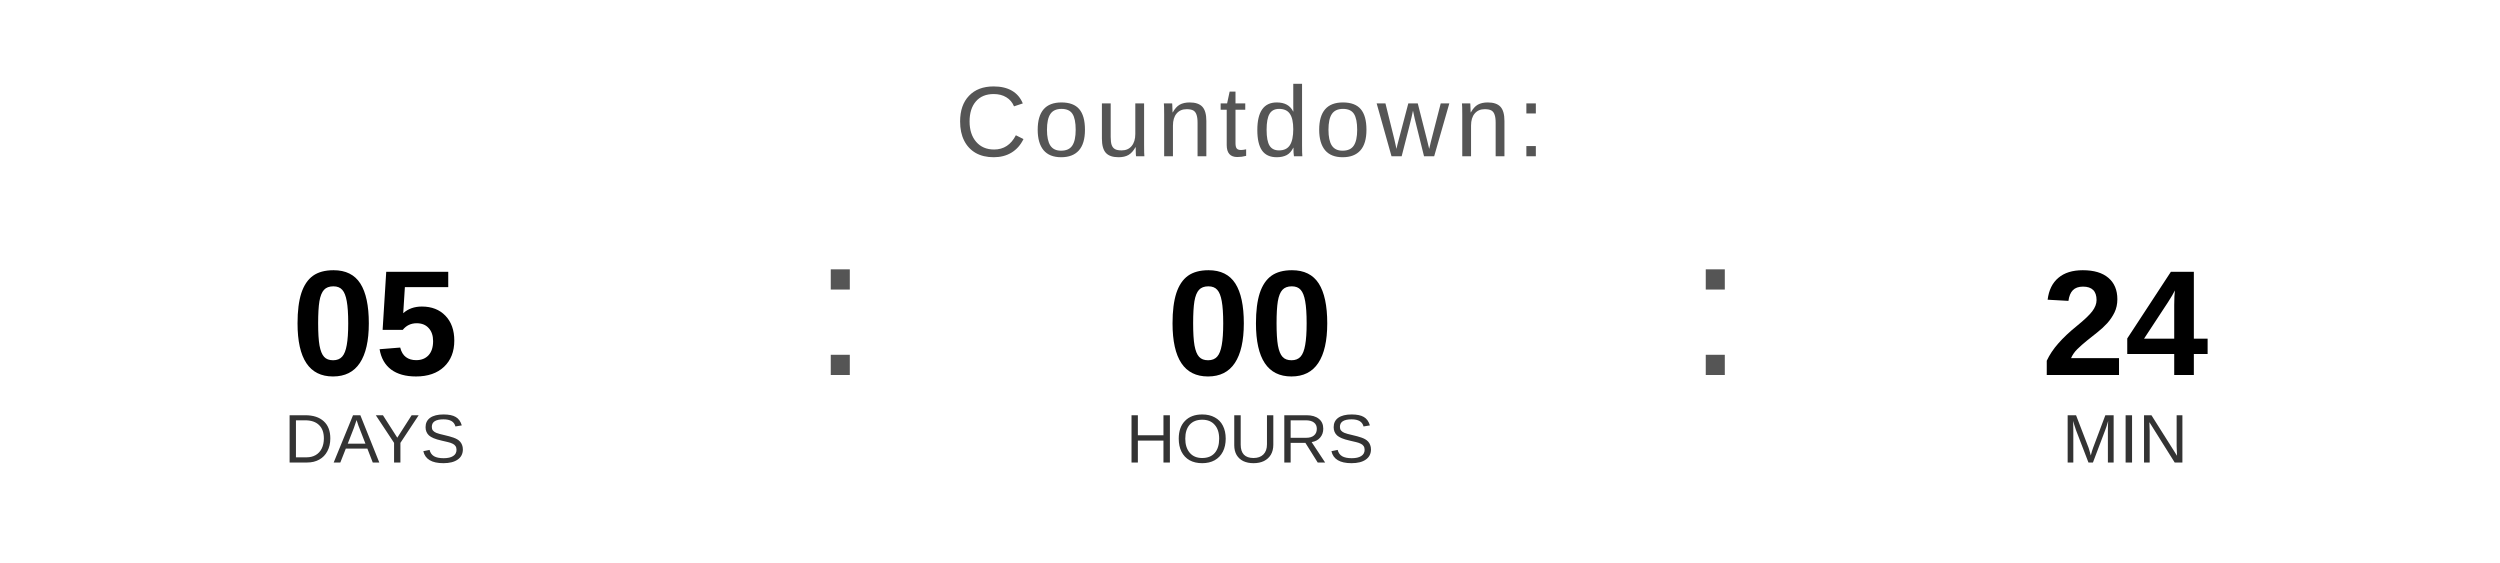
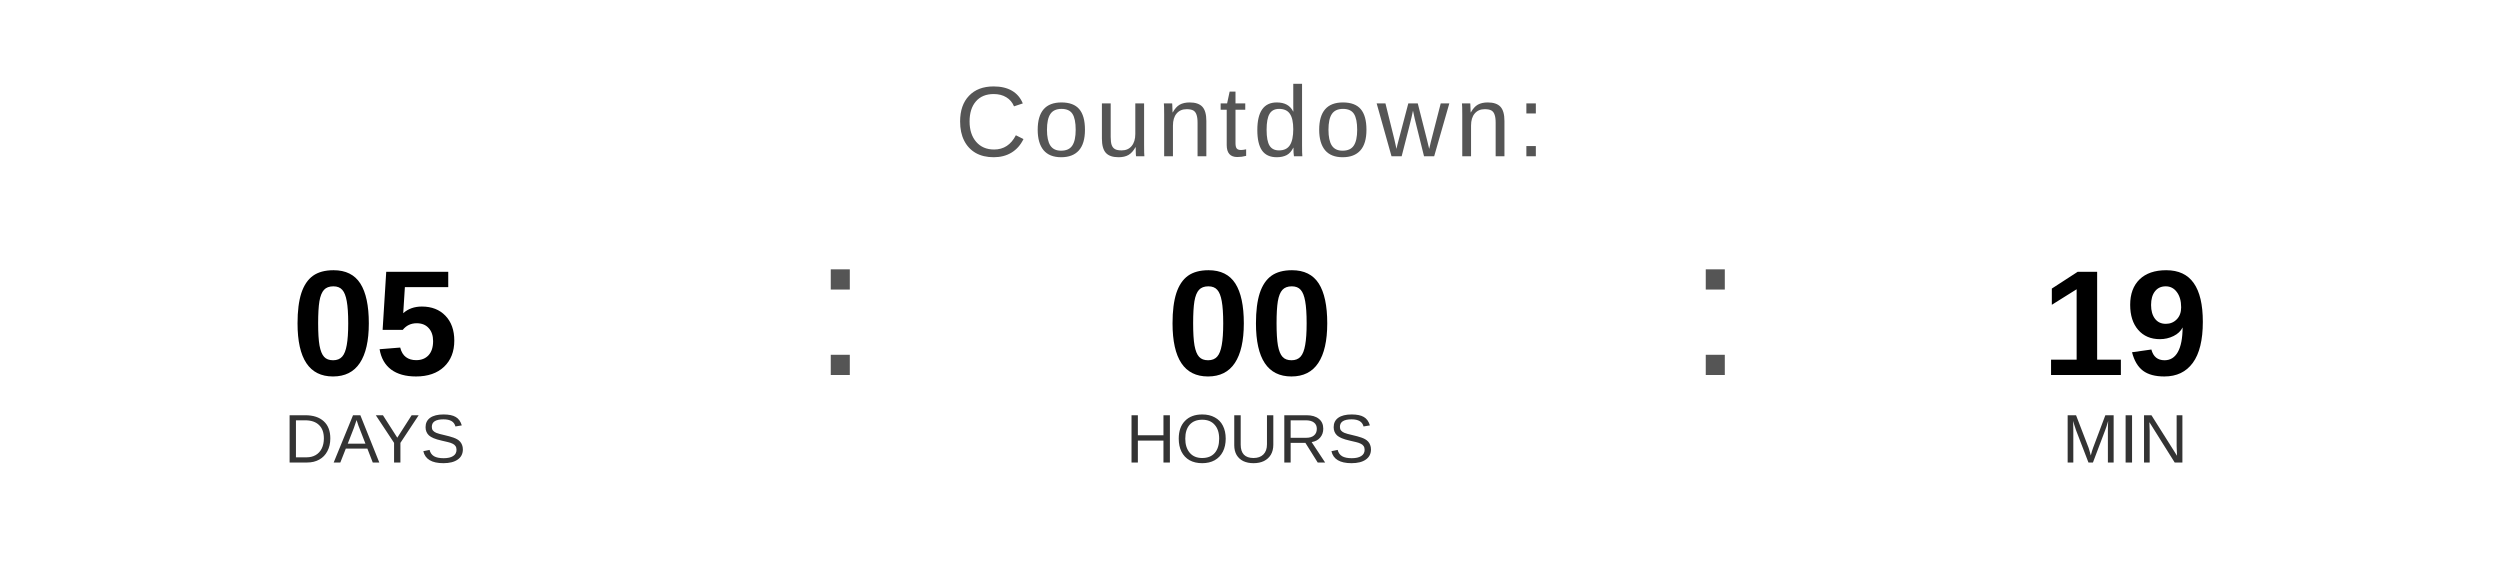
<svg xmlns="http://www.w3.org/2000/svg" width="400" height="90" viewBox="0 0 400 90">
  <text x="200" y="25" font-family="Arial, Helvetica, sans-serif" font-size="16" fill="#555555" text-anchor="middle" letter-spacing="1">
    Countdown:
  </text>
  <text x="60" y="60" font-family="Arial, Helvetica, sans-serif" font-size="24" font-weight="bold" fill="#000000" text-anchor="middle">05</text>
  <text x="60" y="74" font-family="Arial, Helvetica, sans-serif" font-size="11" fill="#333333" text-anchor="middle">DAYS</text>
  <text x="130" y="60" font-family="Arial, sans-serif" font-size="32" fill="#555555">:</text>
  <text x="200" y="60" font-family="Arial, Helvetica, sans-serif" font-size="24" font-weight="bold" fill="#000000" text-anchor="middle">00</text>
  <text x="200" y="74" font-family="Arial, Helvetica, sans-serif" font-size="11" fill="#333333" text-anchor="middle">HOURS</text>
  <text x="270" y="60" font-family="Arial, sans-serif" font-size="32" fill="#555555">:</text>
-   <text x="340" y="60" font-family="Arial, Helvetica, sans-serif" font-size="24" font-weight="bold" fill="#000000" text-anchor="middle">24</text>
+   <text x="340" y="60" font-family="Arial, Helvetica, sans-serif" font-size="24" font-weight="bold" fill="#000000" text-anchor="middle">19</text>
  <text x="340" y="74" font-family="Arial, Helvetica, sans-serif" font-size="11" fill="#333333" text-anchor="middle">MIN</text>
</svg>
